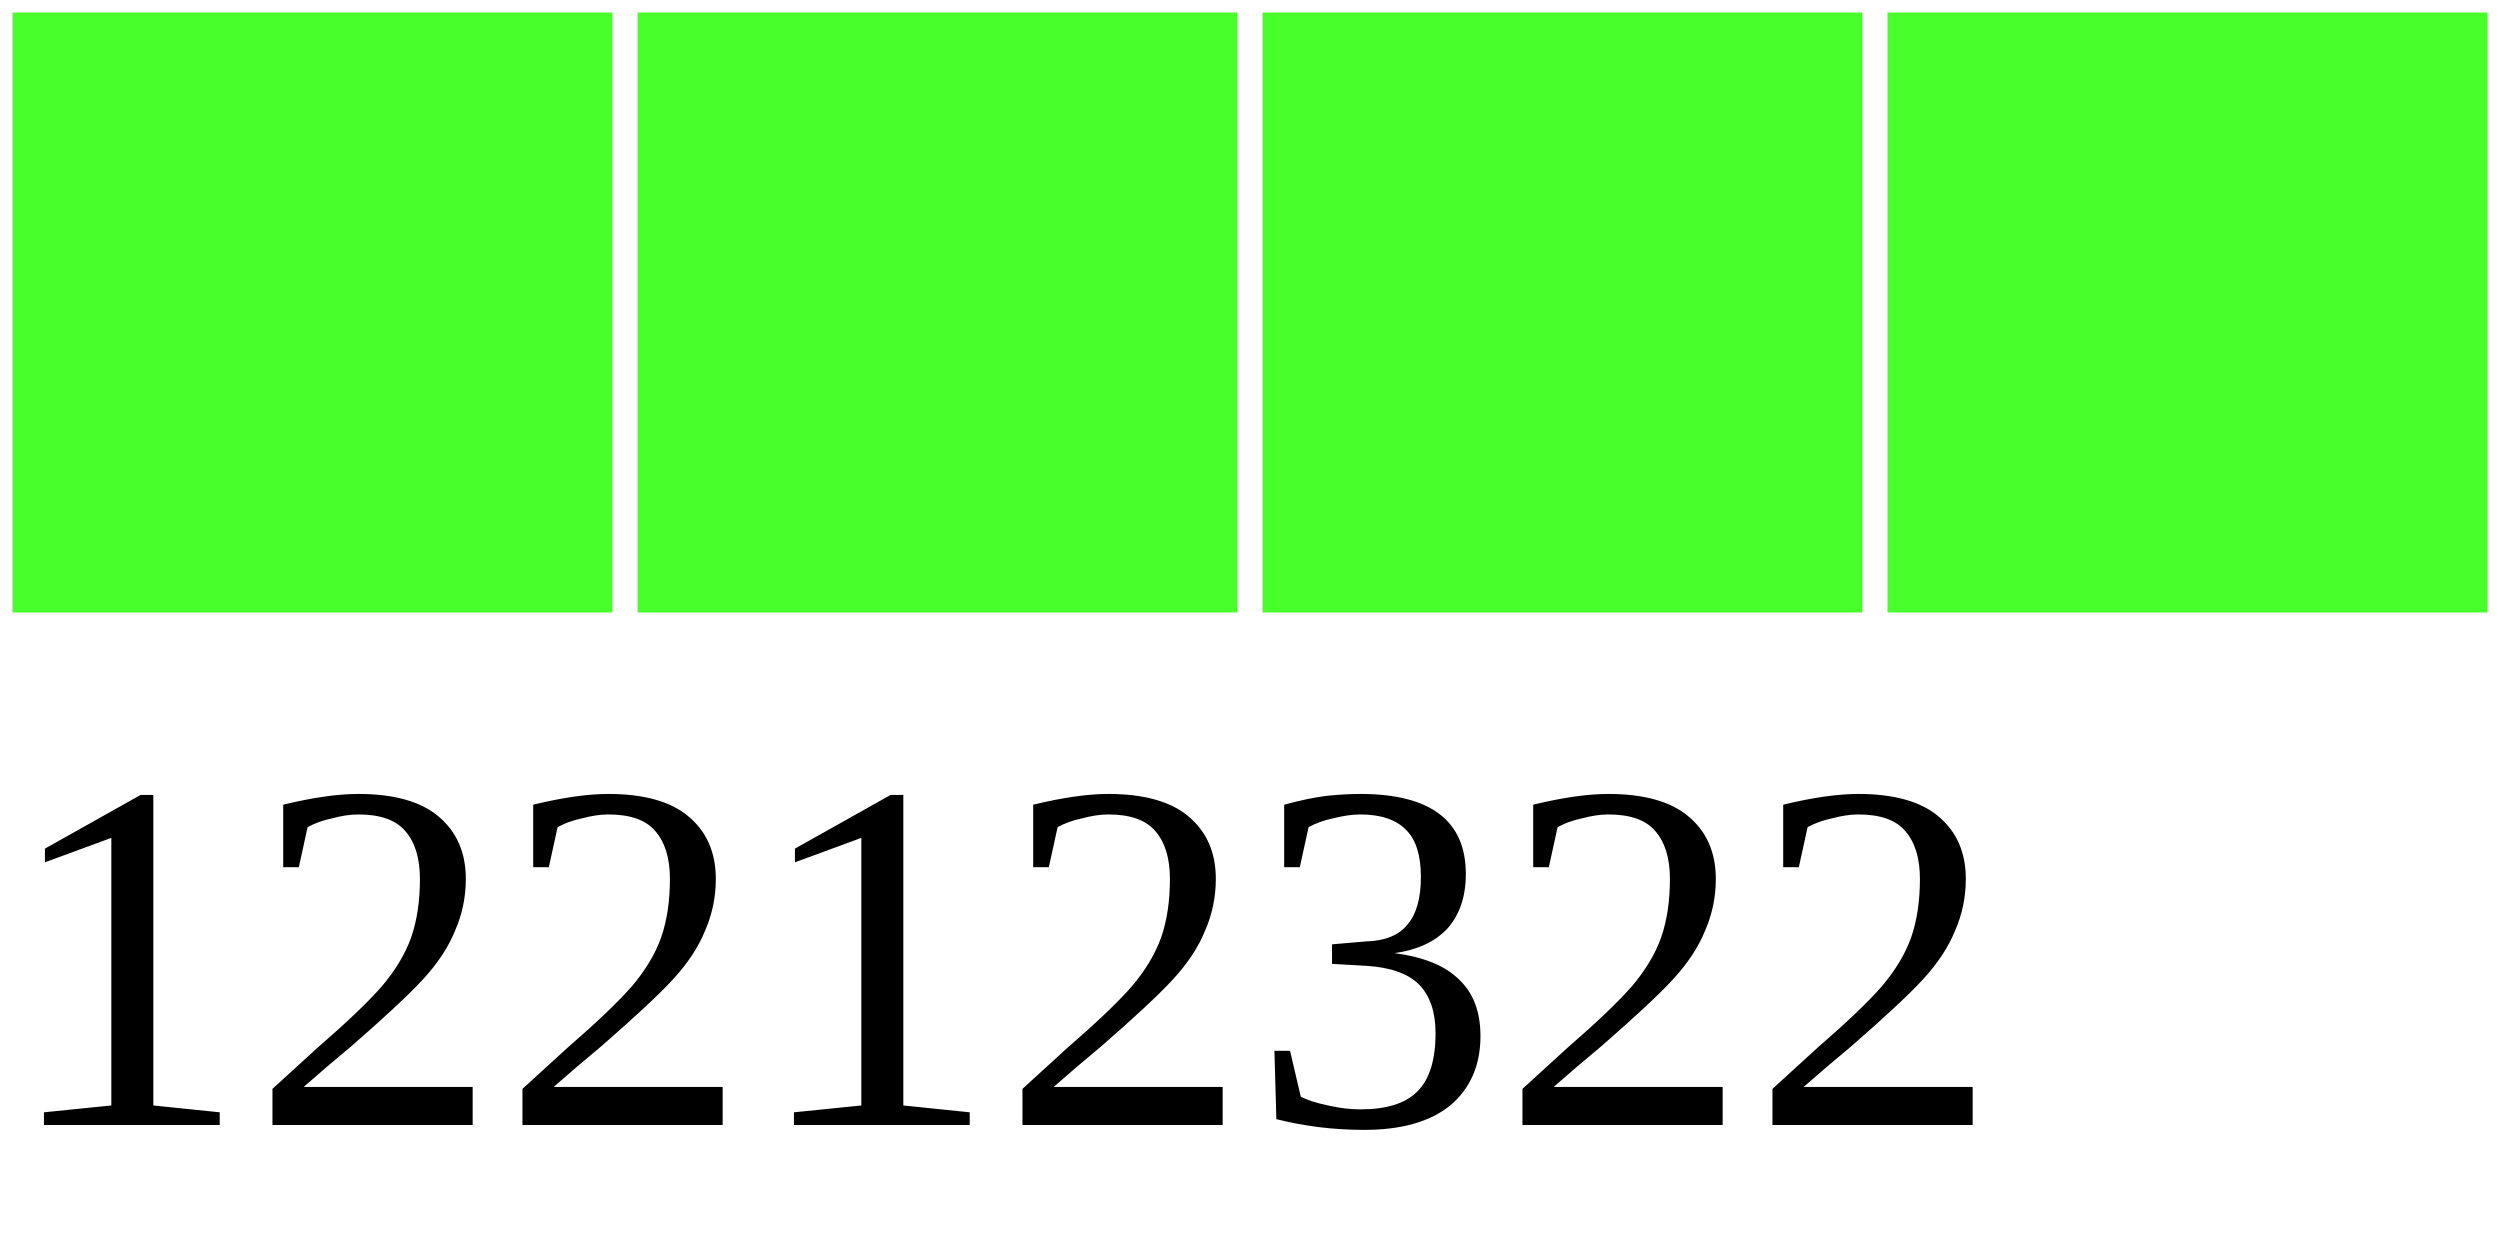
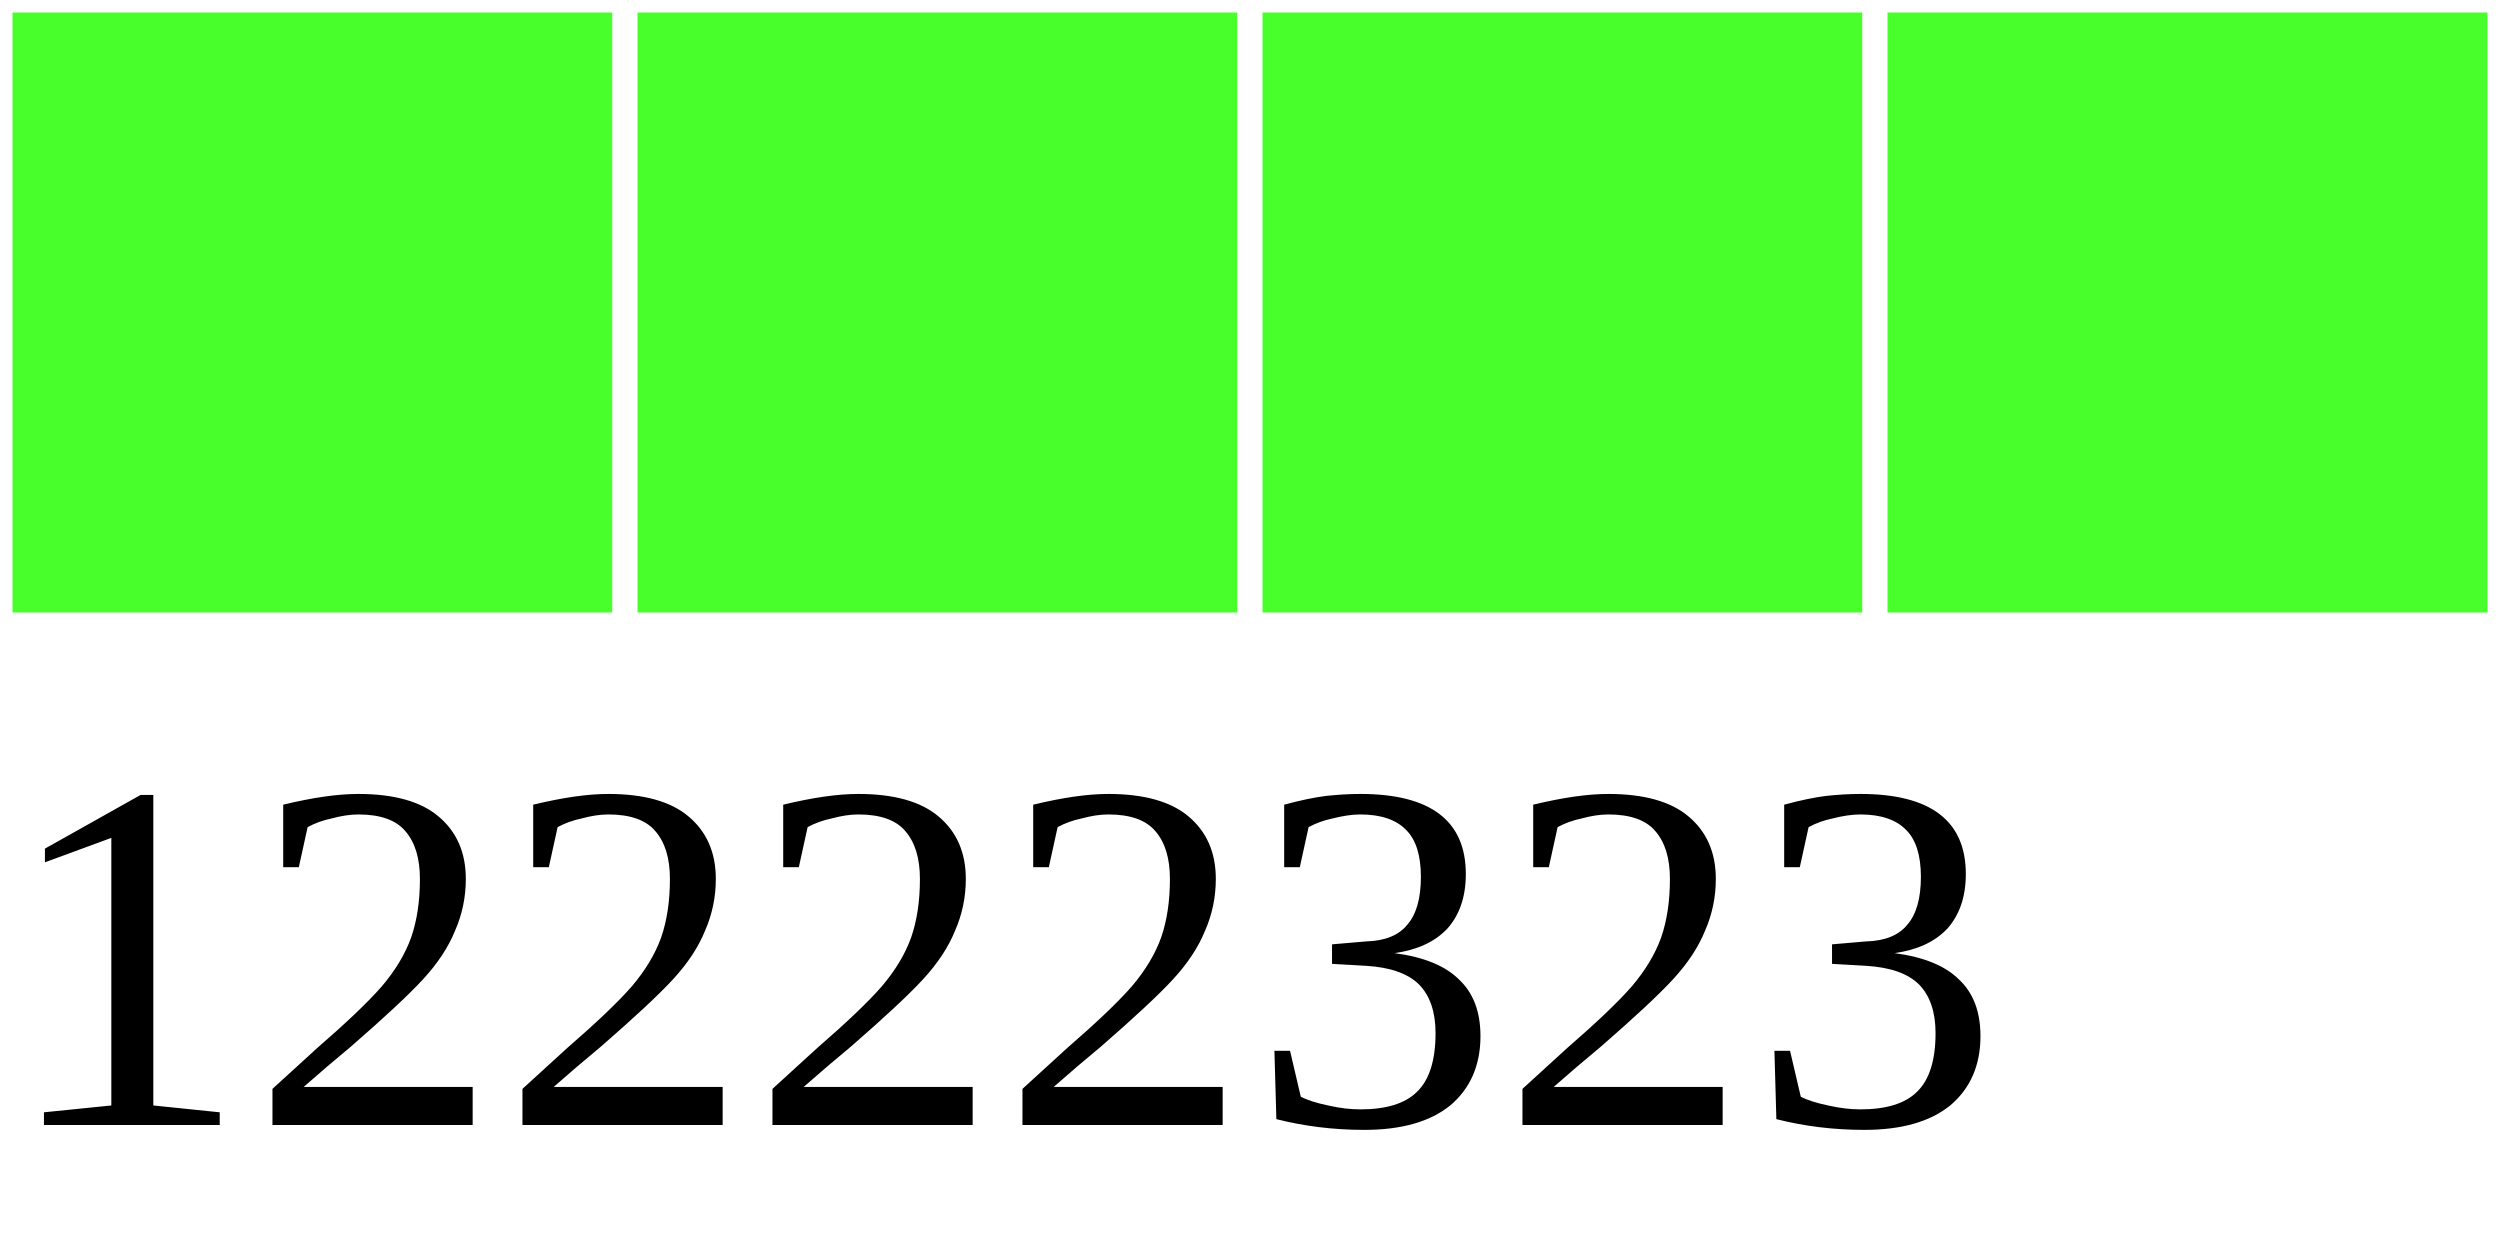
<svg xmlns="http://www.w3.org/2000/svg" width="40" height="20">
  <g>
    <rect width="10" height="10" style="fill:#48FF2C;stroke-width:0.4;stroke:rgb(255,255,255)" x="0" />
    <rect width="10" height="10" style="fill:#48FF2C;stroke-width:0.4;stroke:rgb(255,255,255)" x="10" />
    <rect width="10" height="10" style="fill:#48FF2C;stroke-width:0.4;stroke:rgb(255,255,255)" x="20" />
    <rect width="10" height="10" style="fill:#48FF2C;stroke-width:0.4;stroke:rgb(255,255,255)" x="30" />
-     <text x="0" y="18" fill="black" font-size="8">12212322</text>
+     <text x="0" y="18" fill="black" font-size="8">12222323</text>
  </g>
</svg>
